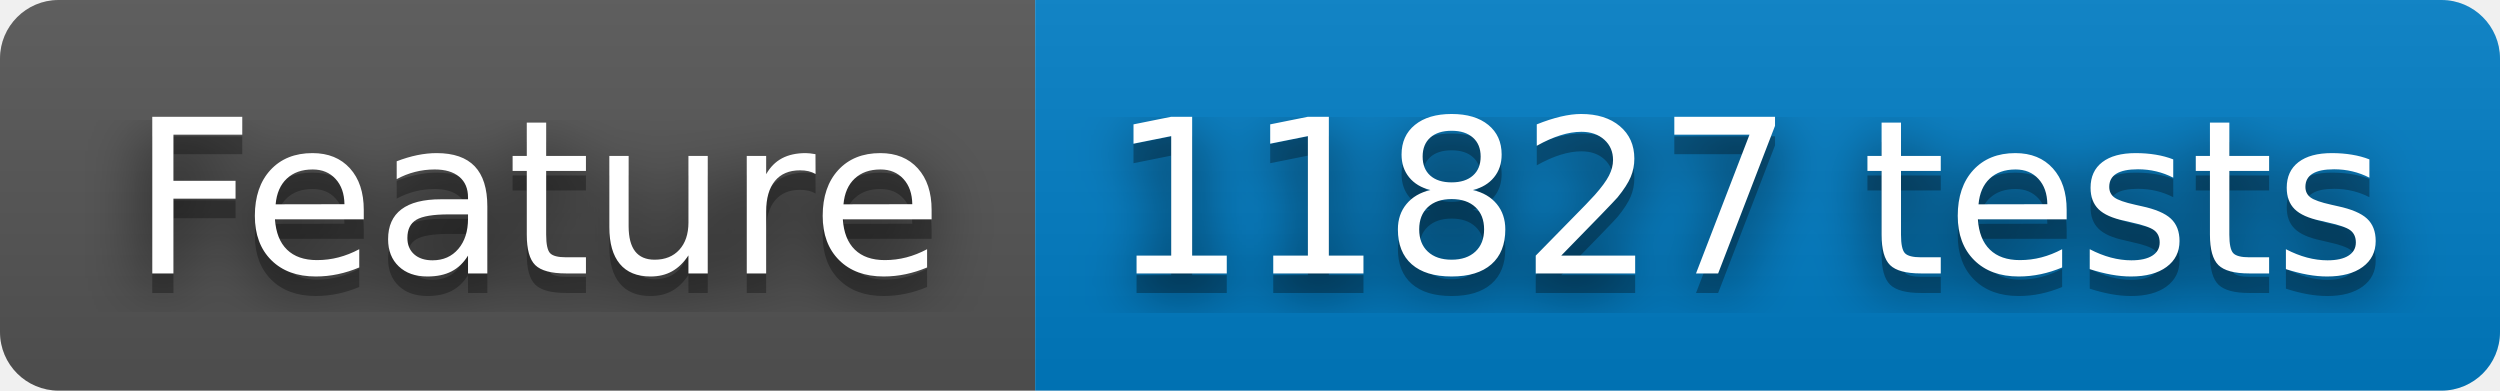
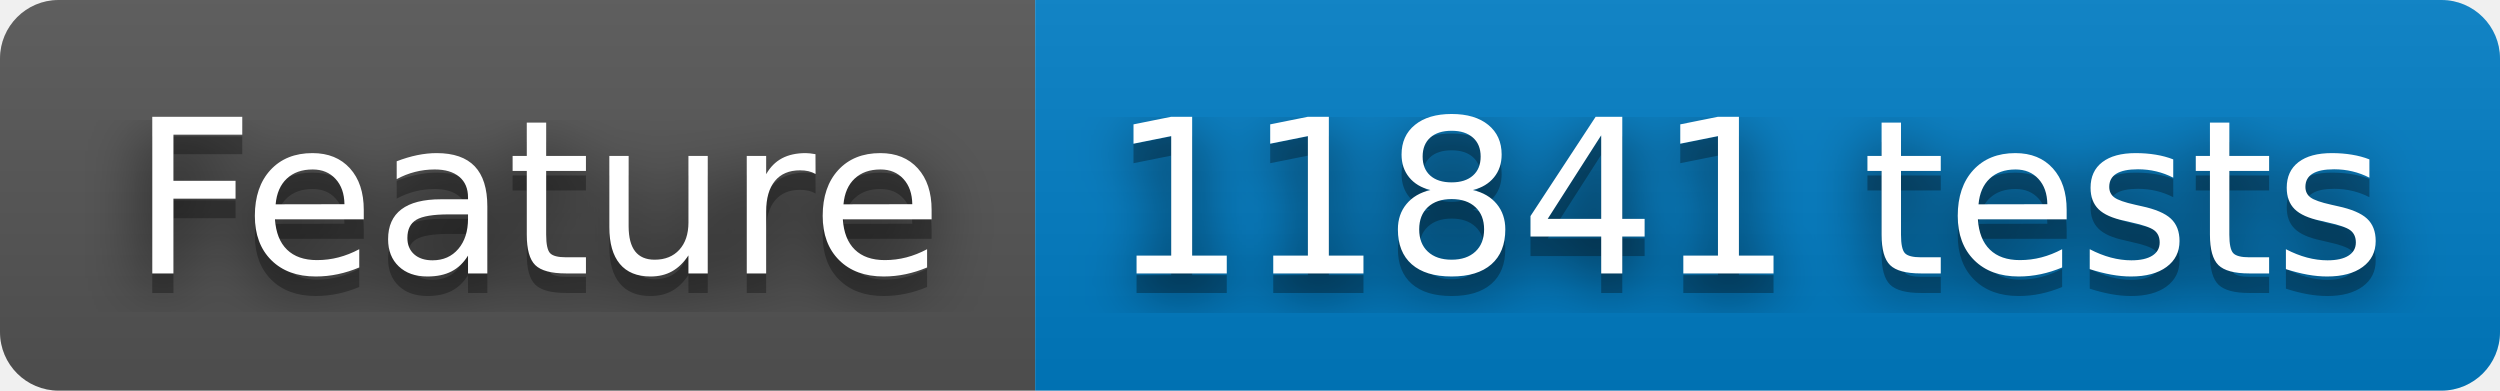
- <svg xmlns="http://www.w3.org/2000/svg" width="128" height="20" role="img" aria-label="Feature: 11827 tests">
+ <svg xmlns="http://www.w3.org/2000/svg" width="128" height="20" role="img" aria-label="Feature: 11841 tests">
  <filter id="blur">
    <feGaussianBlur stdDeviation="16" />
  </filter>
  <linearGradient id="s" x2="0" y2="100%">
    <stop offset="0" stop-color="#bbb" stop-opacity=".1" />
    <stop offset="1" stop-opacity=".1" />
  </linearGradient>
  <clipPath id="r">
    <rect width="128" height="20" rx="3" />
  </clipPath>
  <g clip-path="url(#r)">
    <rect width="53" height="20" fill="#555" />
    <rect x="53" width="75" height="20" fill="#007ec6" />
    <rect width="128" height="20" fill="url(#s)" />
  </g>
  <g fill="#fff" text-anchor="middle" font-family="Verdana,Geneva,DejaVu Sans,sans-serif" text-rendering="geometricPrecision" font-size="110">
    <g transform="scale(.1)">
      <g aria-hidden="true" fill="#010101">
        <text x="275" y="150" fill-opacity=".8" filter="url(#blur)" textLength="430">Feature</text>
        <text x="275" y="150" fill-opacity=".3" textLength="430">Feature</text>
      </g>
      <text x="275" y="140" textLength="430">Feature</text>
    </g>
    <g transform="scale(.1)">
      <g aria-hidden="true" fill="#010101">
-         <text x="895" y="150" fill-opacity=".8" filter="url(#blur)" textLength="650">11827 tests</text>
-         <text x="895" y="150" fill-opacity=".3" textLength="650">11827 tests</text>
+         <text x="895" y="150" fill-opacity=".8" filter="url(#blur)" textLength="650">11841 tests</text>
+         <text x="895" y="150" fill-opacity=".3" textLength="650">11841 tests</text>
      </g>
-       <text x="895" y="140" textLength="650">11827 tests</text>
+       <text x="895" y="140" textLength="650">11841 tests</text>
    </g>
  </g>
</svg>
